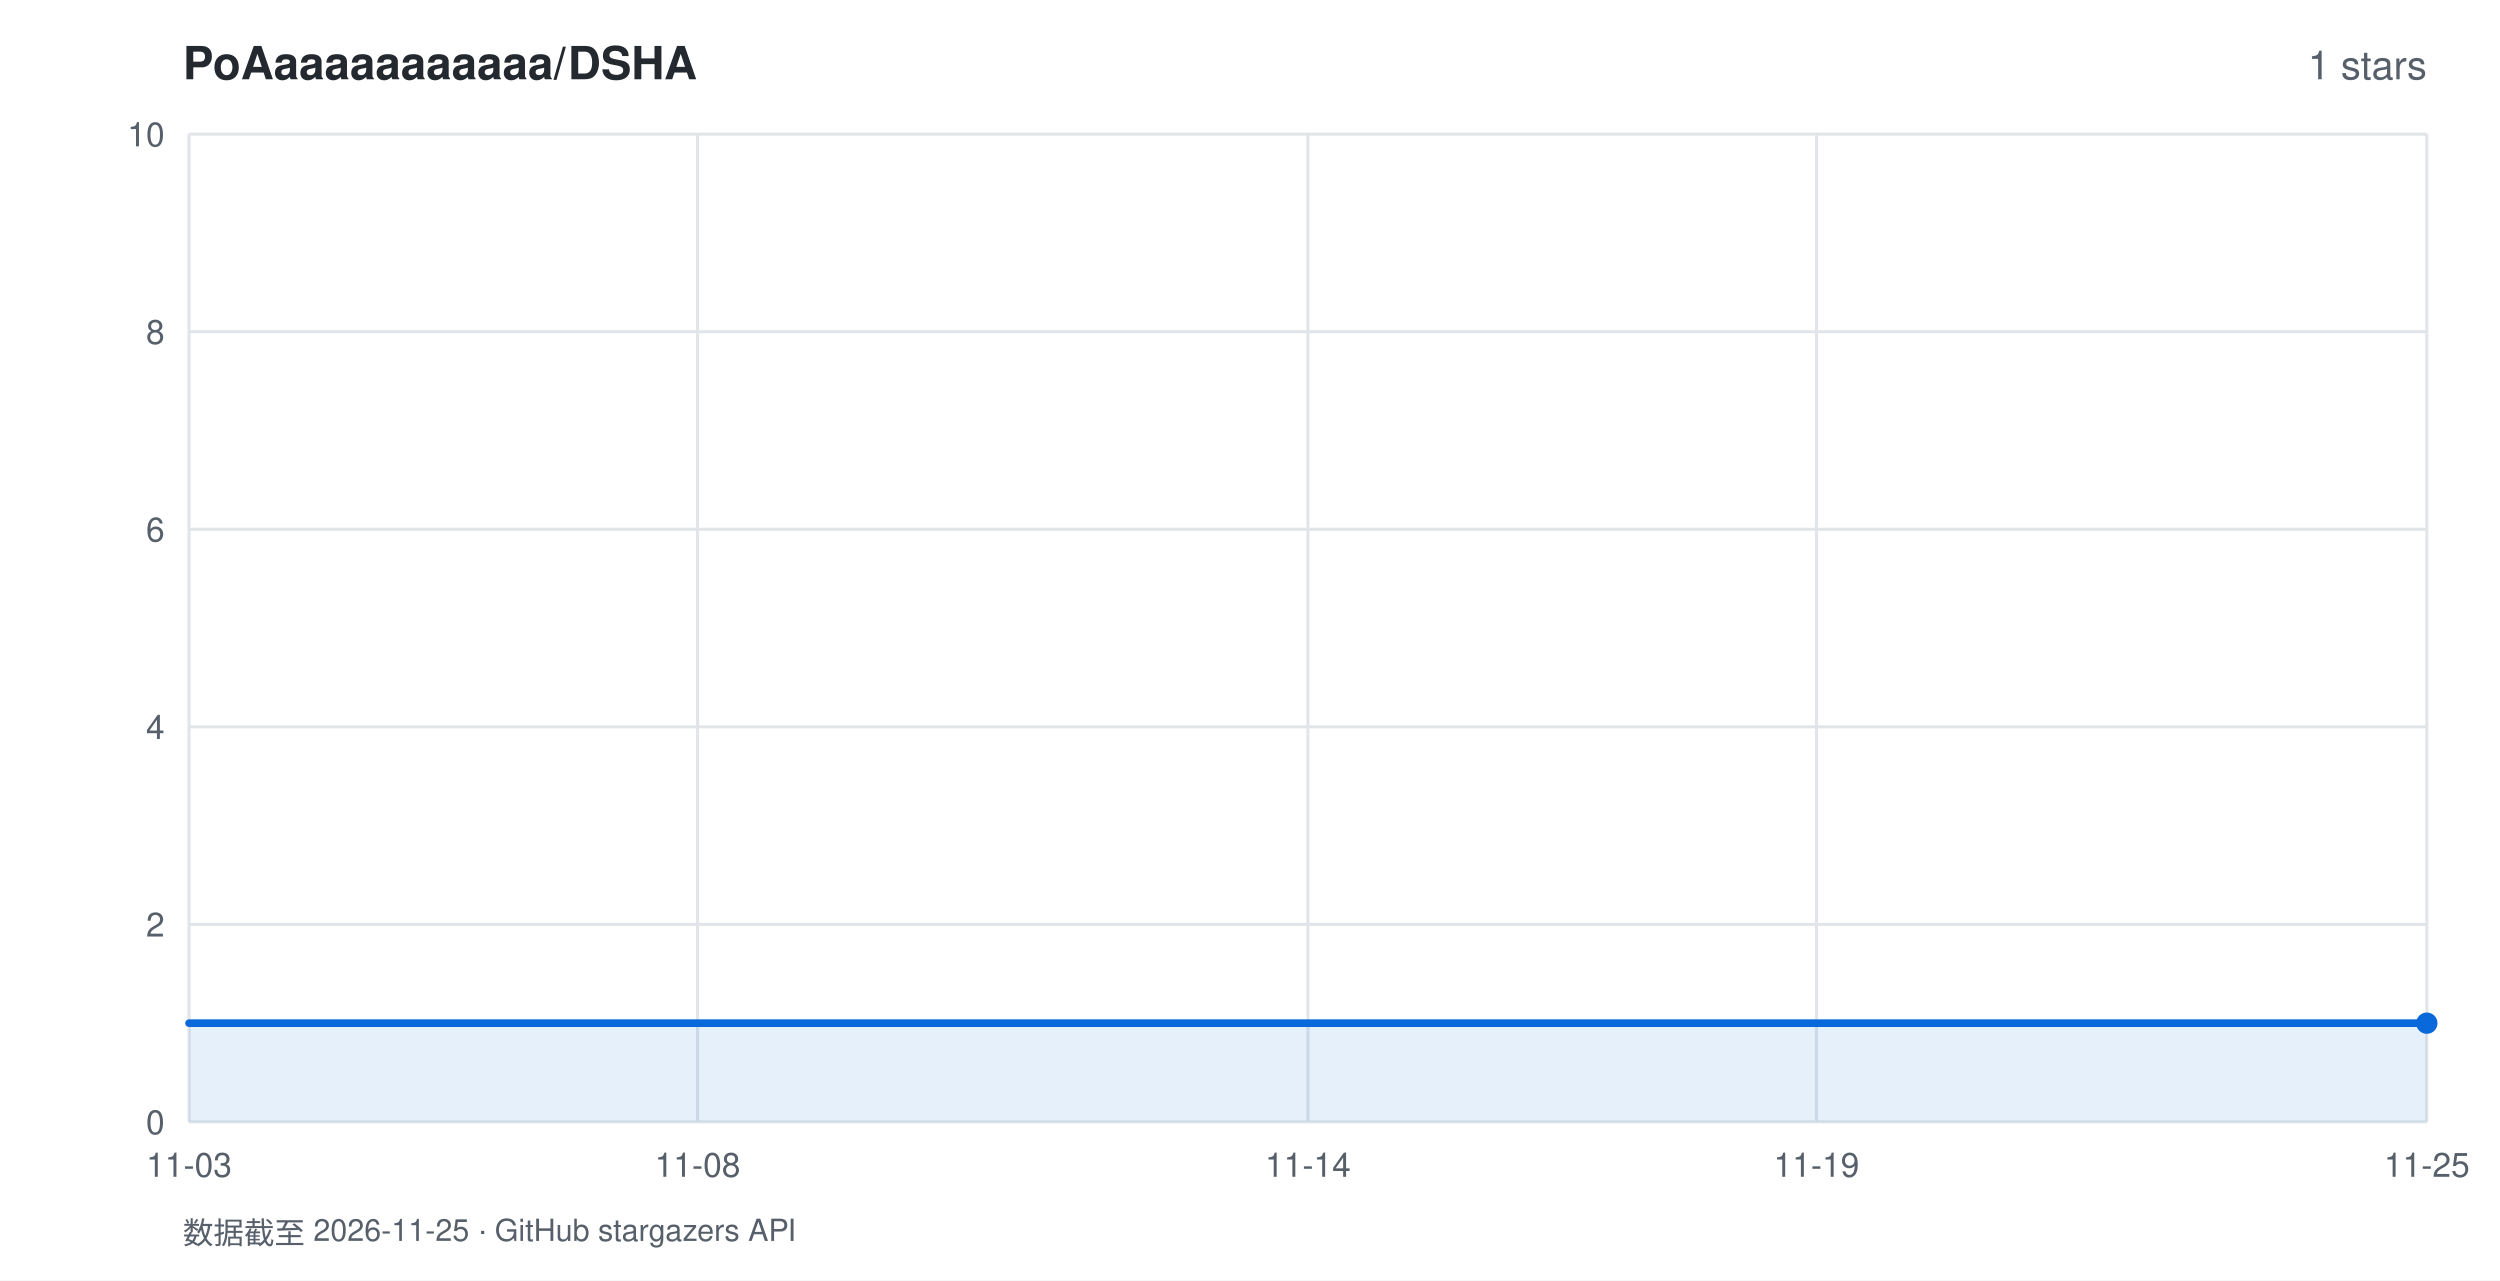
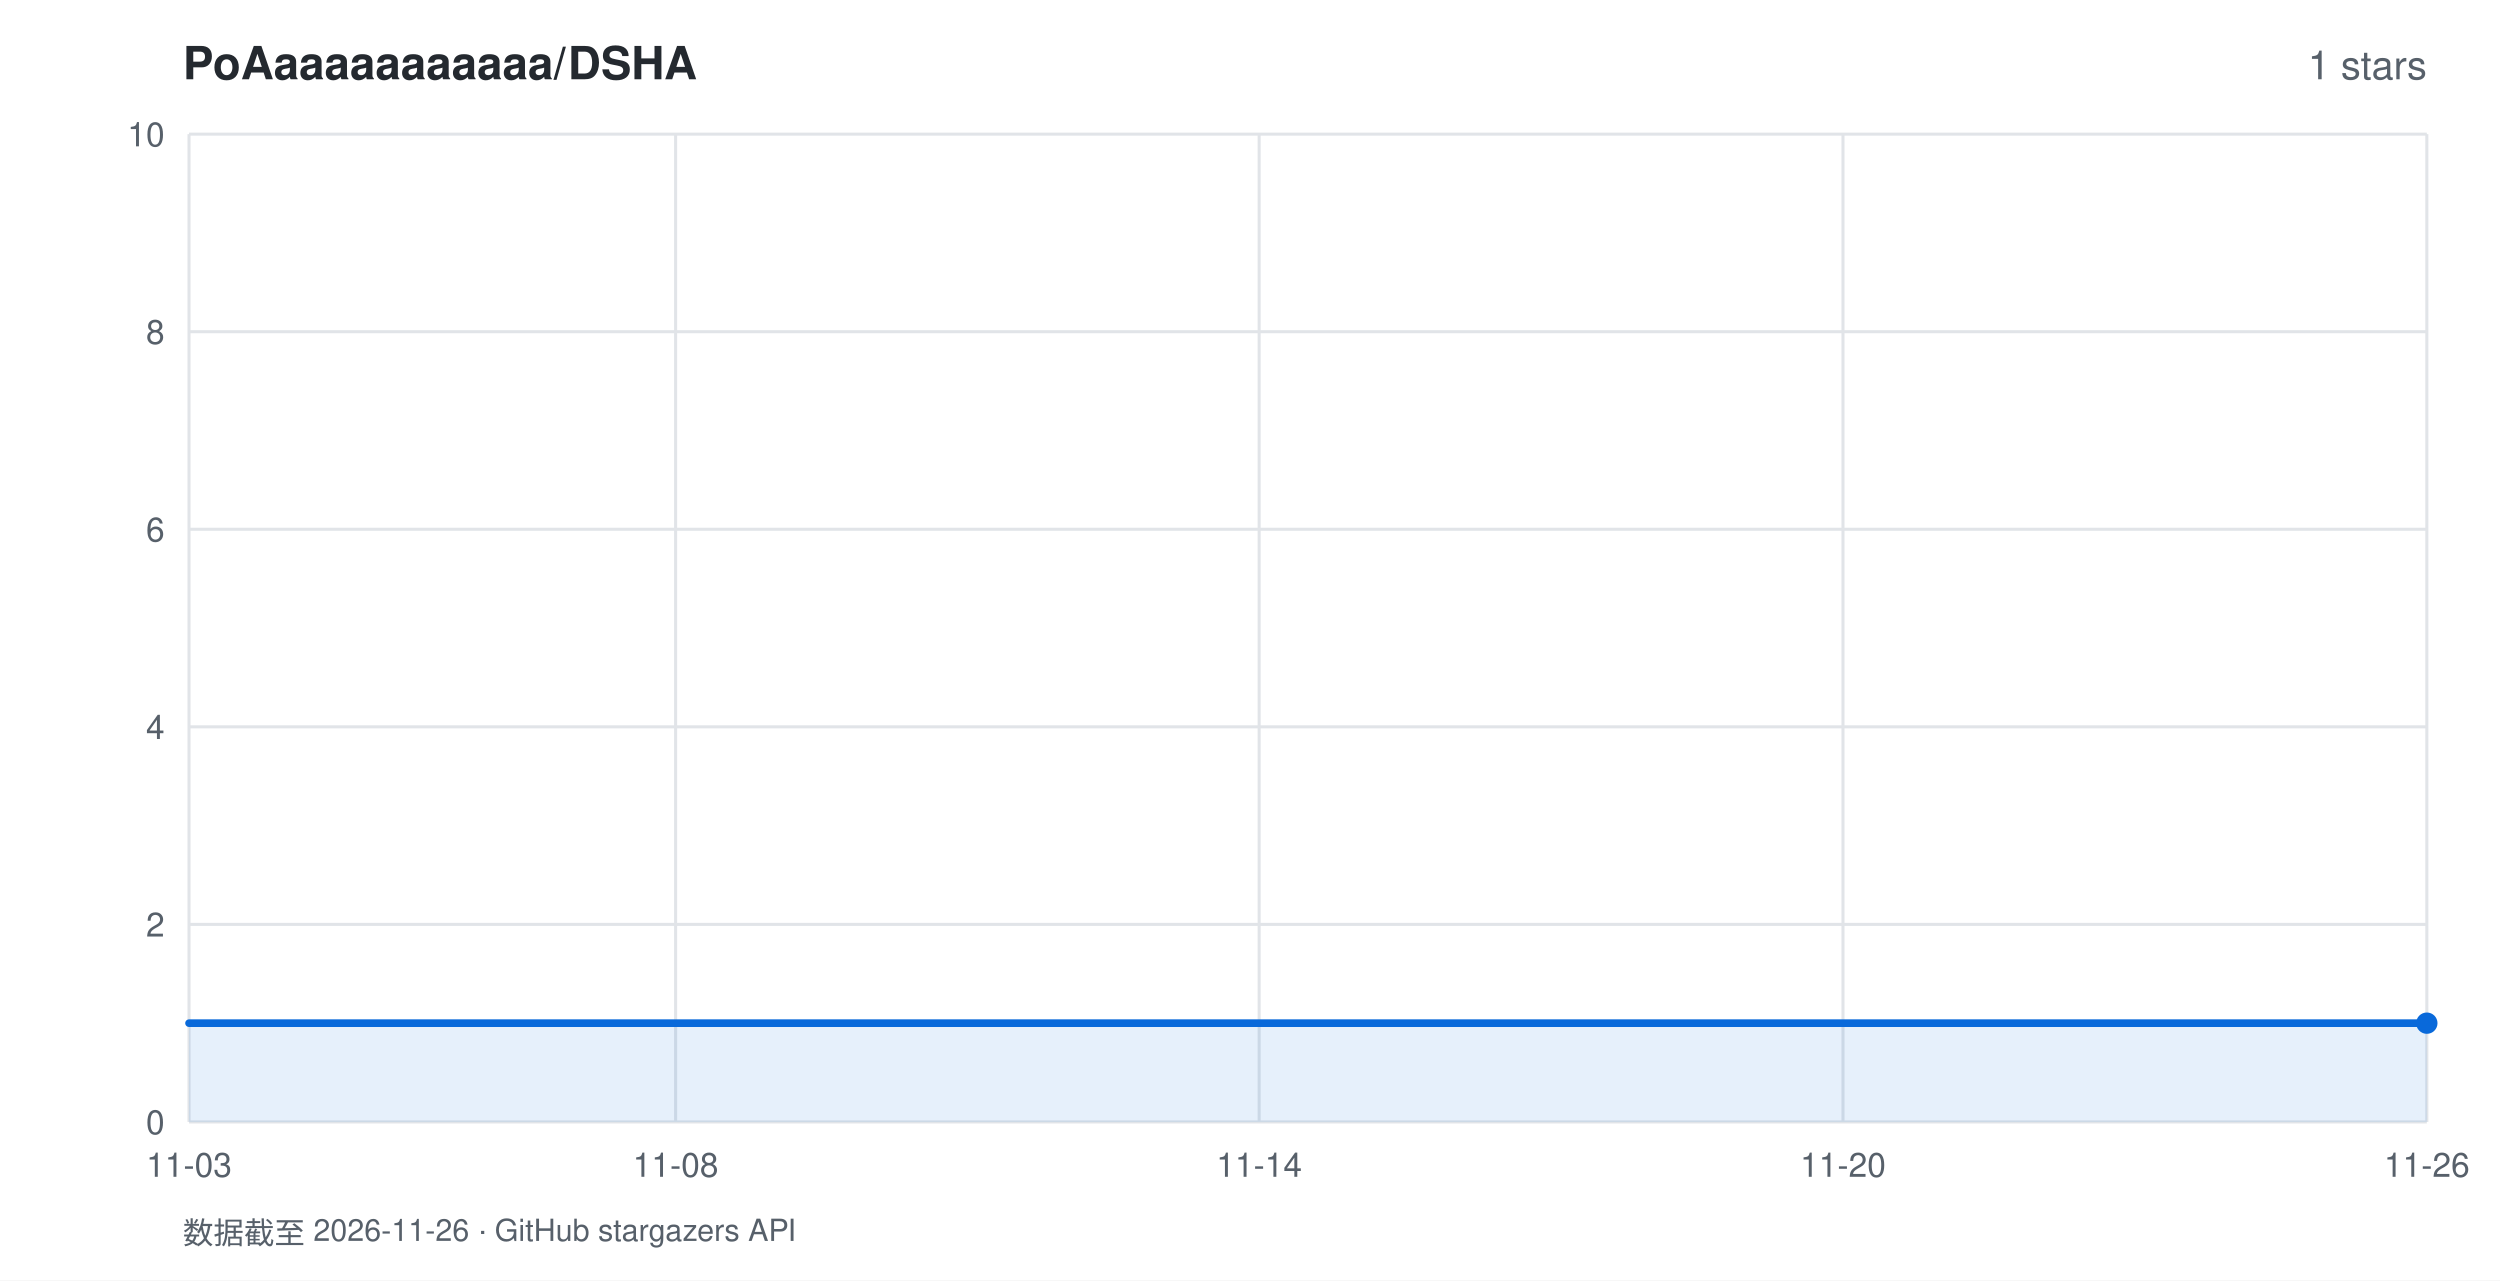
<svg xmlns="http://www.w3.org/2000/svg" width="820" height="420" viewBox="0 0 820 420" font-family="-apple-system,BlinkMacSystemFont,'Segoe UI',Helvetica,Arial,sans-serif">
  <rect width="820" height="420" fill="#ffffff" />
  <text x="60" y="26" fill="#24292f" font-size="15" font-weight="600">PoAaaaaaaaaaaa/DSHA</text>
  <text x="796" y="26" fill="#57606a" font-size="13" text-anchor="end">1 stars</text>
  <line x1="62" y1="368.0" x2="796" y2="368.0" stroke="#e1e4e8" stroke-width="1" />
  <text x="54" y="372.0" fill="#57606a" font-size="11" text-anchor="end">0</text>
  <line x1="62" y1="303.2" x2="796" y2="303.2" stroke="#e1e4e8" stroke-width="1" />
  <text x="54" y="307.2" fill="#57606a" font-size="11" text-anchor="end">2</text>
  <line x1="62" y1="238.4" x2="796" y2="238.4" stroke="#e1e4e8" stroke-width="1" />
  <text x="54" y="242.4" fill="#57606a" font-size="11" text-anchor="end">4</text>
  <line x1="62" y1="173.6" x2="796" y2="173.6" stroke="#e1e4e8" stroke-width="1" />
  <text x="54" y="177.6" fill="#57606a" font-size="11" text-anchor="end">6</text>
  <line x1="62" y1="108.8" x2="796" y2="108.8" stroke="#e1e4e8" stroke-width="1" />
  <text x="54" y="112.8" fill="#57606a" font-size="11" text-anchor="end">8</text>
  <line x1="62" y1="44.0" x2="796" y2="44.0" stroke="#e1e4e8" stroke-width="1" />
  <text x="54" y="48.0" fill="#57606a" font-size="11" text-anchor="end">10</text>
  <line x1="62.0" y1="44" x2="62.0" y2="368" stroke="#e1e4e8" stroke-width="1" />
  <text x="62.0" y="386" fill="#57606a" font-size="11" text-anchor="middle">11-03</text>
-   <line x1="228.8" y1="44" x2="228.8" y2="368" stroke="#e1e4e8" stroke-width="1" />
-   <text x="228.8" y="386" fill="#57606a" font-size="11" text-anchor="middle">11-08</text>
-   <line x1="429.0" y1="44" x2="429.0" y2="368" stroke="#e1e4e8" stroke-width="1" />
-   <text x="429.0" y="386" fill="#57606a" font-size="11" text-anchor="middle">11-14</text>
-   <line x1="595.8" y1="44" x2="595.8" y2="368" stroke="#e1e4e8" stroke-width="1" />
-   <text x="595.8" y="386" fill="#57606a" font-size="11" text-anchor="middle">11-19</text>
+   <line x1="221.6" y1="44" x2="221.6" y2="368" stroke="#e1e4e8" stroke-width="1" />
+   <text x="221.6" y="386" fill="#57606a" font-size="11" text-anchor="middle">11-08</text>
+   <line x1="413.0" y1="44" x2="413.0" y2="368" stroke="#e1e4e8" stroke-width="1" />
+   <text x="413.0" y="386" fill="#57606a" font-size="11" text-anchor="middle">11-14</text>
+   <line x1="604.5" y1="44" x2="604.5" y2="368" stroke="#e1e4e8" stroke-width="1" />
+   <text x="604.5" y="386" fill="#57606a" font-size="11" text-anchor="middle">11-20</text>
  <line x1="796.0" y1="44" x2="796.0" y2="368" stroke="#e1e4e8" stroke-width="1" />
-   <text x="796.0" y="386" fill="#57606a" font-size="11" text-anchor="middle">11-25</text>
+   <text x="796.0" y="386" fill="#57606a" font-size="11" text-anchor="middle">11-26</text>
  <polygon points="62.0,368.0 62.0,335.6 796.0,335.6 796.0,368.0" fill="rgba(9,105,218,0.10)" />
  <polyline points="62.0,335.6 796.0,335.6" fill="none" stroke="#0969da" stroke-width="2.5" stroke-linejoin="round" stroke-linecap="round" />
  <circle cx="796.0" cy="335.6" r="3.5" fill="#0969da" />
-   <text x="60" y="408" fill="#57606a" font-size="10">数据截至 2026-11-25 · GitHub stargazers API</text>
+   <text x="60" y="408" fill="#57606a" font-size="10">数据截至 2026-11-26 · GitHub stargazers API</text>
</svg>
